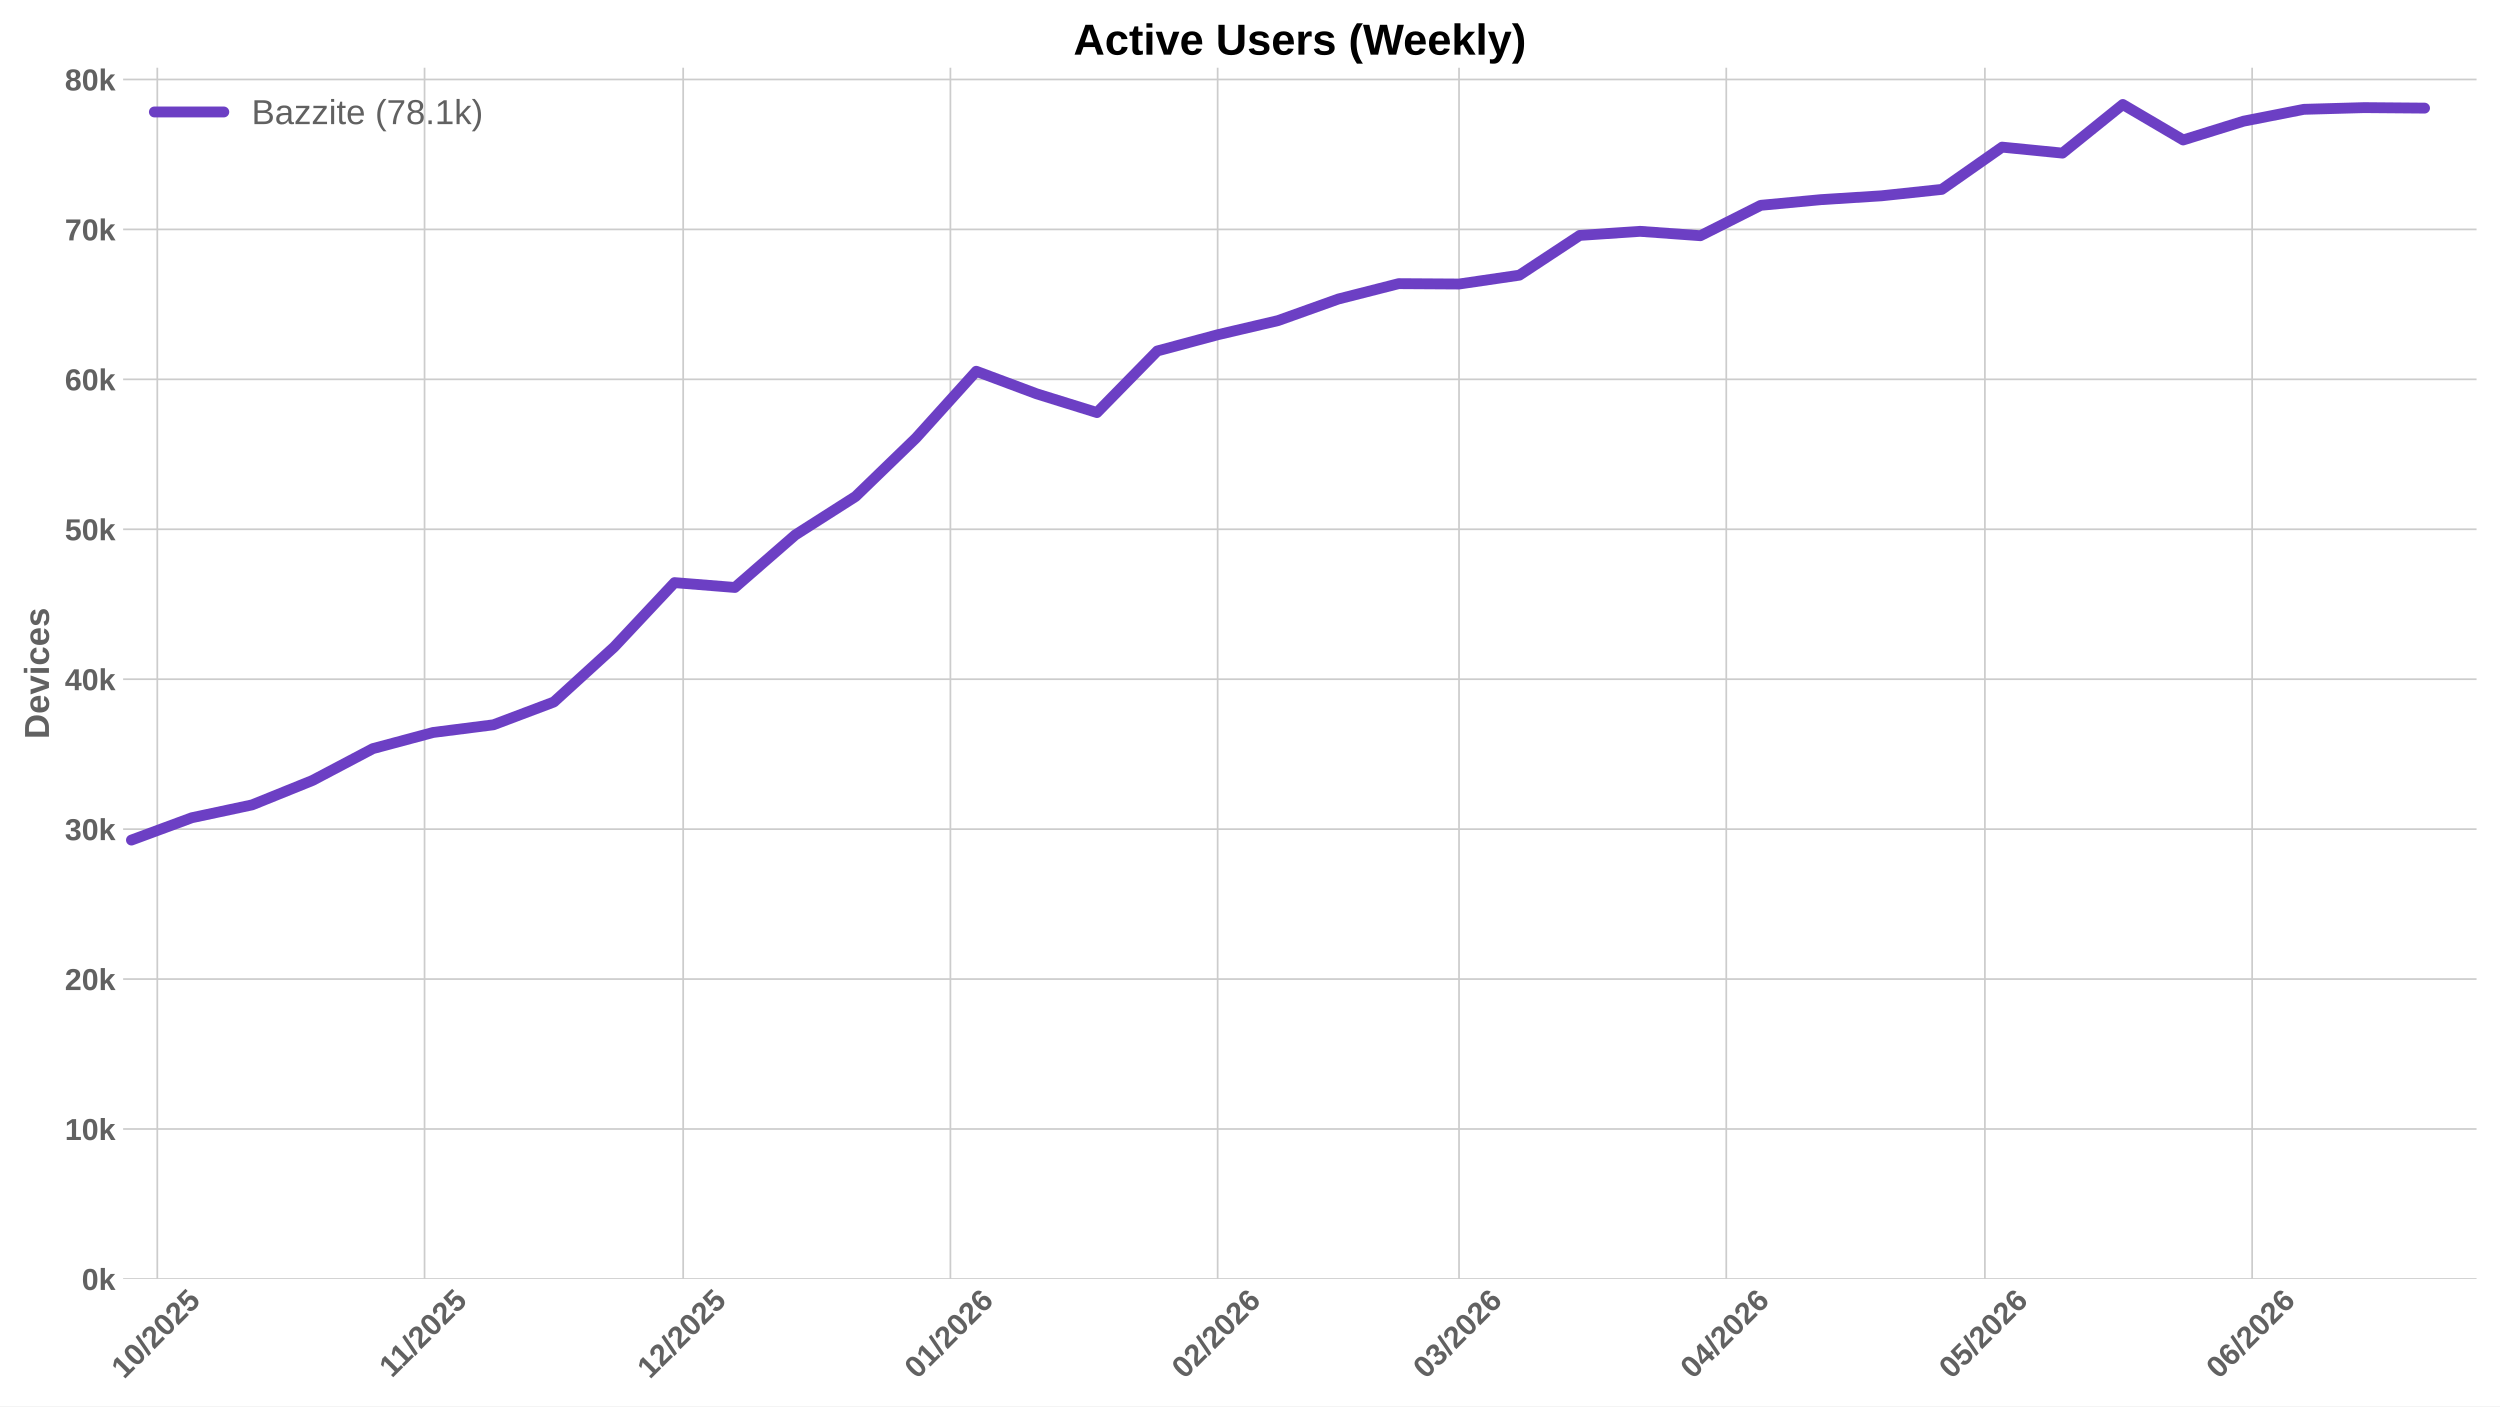
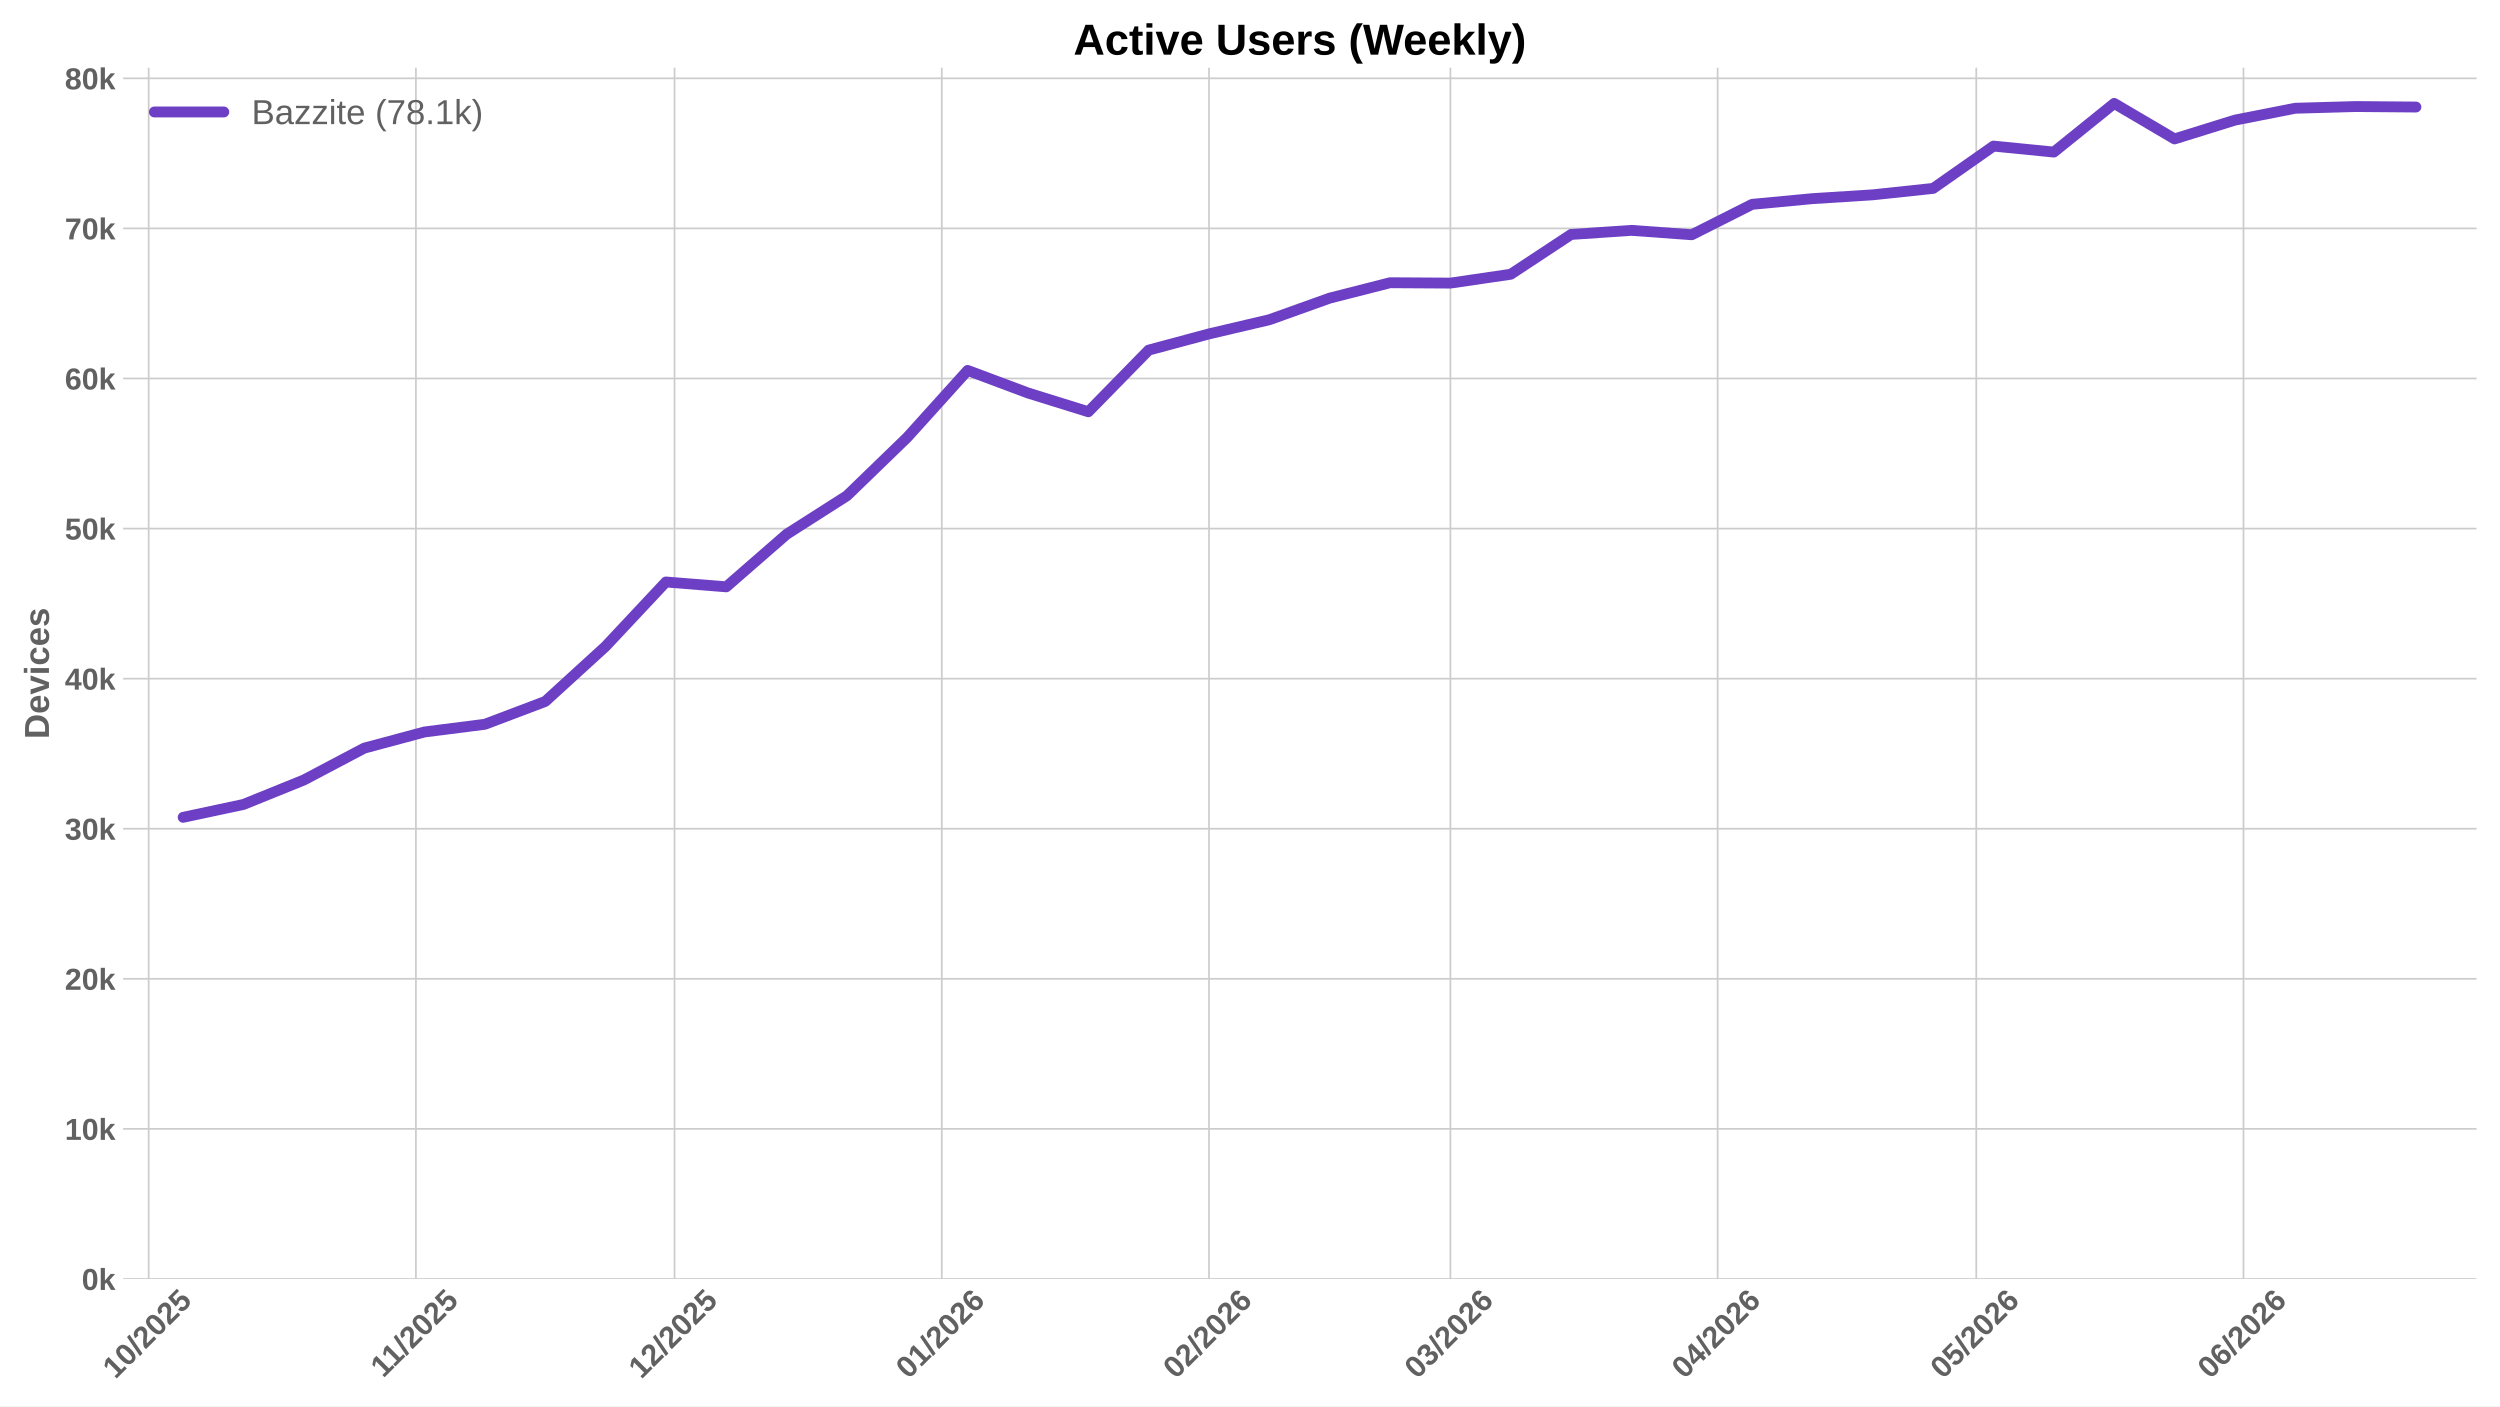
<svg xmlns="http://www.w3.org/2000/svg" xmlns:xlink="http://www.w3.org/1999/xlink" width="1152pt" height="648pt" viewBox="0 0 1152 648" version="1.1">
  <defs>
    <style type="text/css">*{stroke-linejoin: round; stroke-linecap: butt}</style>
  </defs>
  <g id="figure_1">
    <g id="patch_1">
      <path d="M 0 648  L 1152 648  L 1152 0  L 0 0  z " style="fill: #ffffff" />
    </g>
    <g id="axes_1">
      <g id="patch_2">
        <path d="M 56.73 589.343  L 1141.2 589.343  L 1141.2 31.2  L 56.73 31.2  z " style="fill: #ffffff" />
      </g>
      <g id="matplotlib.axis_1">
        <g id="xtick_1">
          <g id="line2d_1">
-             <path d="M 72.486 589.343  L 72.486 31.2  " clip-path="url(#pcf38008838)" style="fill: none; stroke: #cccccc; stroke-width: 0.8; stroke-linecap: round" />
+             <path d="M 68.508 589.343  L 68.508 31.2  " clip-path="url(#pca7e53cdc0)" style="fill: none; stroke: #cccccc; stroke-width: 0.8; stroke-linecap: round" />
          </g>
          <g id="line2d_2" />
          <g id="text_1">
-             <g style="fill: #616161" transform="translate(57.15566 635.7977) rotate(-45) scale(0.14 -0.14)">
+             <g style="fill: #616161" transform="translate(53.17819 635.7977) rotate(-45) scale(0.14 -0.14)">
              <defs>
                <path id="LiberationSans-Bold-31" d="M 403 0  L 403 653  L 1494 653  L 1494 3656  L 438 2997  L 438 3688  L 1541 4403  L 2372 4403  L 2372 653  L 3381 653  L 3381 0  L 403 0  z " transform="scale(0.015625)" />
                <path id="LiberationSans-Bold-30" d="M 3297 2203  Q 3297 1088 2914 512  Q 2531 -63 1766 -63  Q 253 -63 253 2203  Q 253 2994 418 3494  Q 584 3994 915 4231  Q 1247 4469 1791 4469  Q 2572 4469 2934 3903  Q 3297 3338 3297 2203  z M 2416 2203  Q 2416 2813 2356 3150  Q 2297 3488 2165 3634  Q 2034 3781 1784 3781  Q 1519 3781 1383 3632  Q 1247 3484 1189 3148  Q 1131 2813 1131 2203  Q 1131 1600 1192 1261  Q 1253 922 1386 775  Q 1519 628 1772 628  Q 2022 628 2158 783  Q 2294 938 2355 1278  Q 2416 1619 2416 2203  z " transform="scale(0.015625)" />
                <path id="LiberationSans-Bold-2f" d="M 63 -128  L 972 4638  L 1716 4638  L 822 -128  L 63 -128  z " transform="scale(0.015625)" />
                <path id="LiberationSans-Bold-32" d="M 222 0  L 222 609  Q 394 988 711 1347  Q 1028 1706 1509 2097  Q 1972 2472 2158 2715  Q 2344 2959 2344 3194  Q 2344 3769 1766 3769  Q 1484 3769 1336 3617  Q 1188 3466 1144 3163  L 259 3213  Q 334 3825 717 4147  Q 1100 4469 1759 4469  Q 2472 4469 2853 4144  Q 3234 3819 3234 3231  Q 3234 2922 3112 2672  Q 2991 2422 2800 2211  Q 2609 2000 2376 1815  Q 2144 1631 1925 1456  Q 1706 1281 1526 1103  Q 1347 925 1259 722  L 3303 722  L 3303 0  L 222 0  z " transform="scale(0.015625)" />
                <path id="LiberationSans-Bold-35" d="M 3381 1466  Q 3381 766 2945 351  Q 2509 -63 1750 -63  Q 1088 -63 689 235  Q 291 534 197 1100  L 1075 1172  Q 1144 891 1319 762  Q 1494 634 1759 634  Q 2088 634 2283 843  Q 2478 1053 2478 1447  Q 2478 1794 2293 2001  Q 2109 2209 1778 2209  Q 1413 2209 1181 1925  L 325 1925  L 478 4403  L 3125 4403  L 3125 3750  L 1275 3750  L 1203 2638  Q 1522 2919 2000 2919  Q 2628 2919 3004 2528  Q 3381 2138 3381 1466  z " transform="scale(0.015625)" />
              </defs>
              <use xlink:href="#LiberationSans-Bold-31" />
              <use xlink:href="#LiberationSans-Bold-30" transform="translate(55.61523 0)" />
              <use xlink:href="#LiberationSans-Bold-2f" transform="translate(111.2305 0)" />
              <use xlink:href="#LiberationSans-Bold-32" transform="translate(139.0137 0)" />
              <use xlink:href="#LiberationSans-Bold-30" transform="translate(194.6289 0)" />
              <use xlink:href="#LiberationSans-Bold-32" transform="translate(250.2441 0)" />
              <use xlink:href="#LiberationSans-Bold-35" transform="translate(305.8594 0)" />
            </g>
          </g>
        </g>
        <g id="xtick_2">
          <g id="line2d_3">
-             <path d="M 195.631 589.343  L 195.631 31.2  " clip-path="url(#pcf38008838)" style="fill: none; stroke: #cccccc; stroke-width: 0.8; stroke-linecap: round" />
+             <path d="M 191.653 589.343  L 191.653 31.2  " clip-path="url(#pca7e53cdc0)" style="fill: none; stroke: #cccccc; stroke-width: 0.8; stroke-linecap: round" />
          </g>
          <g id="line2d_4" />
          <g id="text_2">
-             <g style="fill: #616161" transform="translate(180.5728 635.2532) rotate(-45) scale(0.14 -0.14)">
+             <g style="fill: #616161" transform="translate(176.5954 635.2532) rotate(-45) scale(0.14 -0.14)">
              <use xlink:href="#LiberationSans-Bold-31" />
              <use xlink:href="#LiberationSans-Bold-31" transform="translate(50.11523 0)" />
              <use xlink:href="#LiberationSans-Bold-2f" transform="translate(105.7305 0)" />
              <use xlink:href="#LiberationSans-Bold-32" transform="translate(133.5137 0)" />
              <use xlink:href="#LiberationSans-Bold-30" transform="translate(189.1289 0)" />
              <use xlink:href="#LiberationSans-Bold-32" transform="translate(244.7441 0)" />
              <use xlink:href="#LiberationSans-Bold-35" transform="translate(300.3594 0)" />
            </g>
          </g>
        </g>
        <g id="xtick_3">
          <g id="line2d_5">
-             <path d="M 314.803 589.343  L 314.803 31.2  " clip-path="url(#pcf38008838)" style="fill: none; stroke: #cccccc; stroke-width: 0.8; stroke-linecap: round" />
+             <path d="M 310.826 589.343  L 310.826 31.2  " clip-path="url(#pca7e53cdc0)" style="fill: none; stroke: #cccccc; stroke-width: 0.8; stroke-linecap: round" />
          </g>
          <g id="line2d_6" />
          <g id="text_3">
-             <g style="fill: #616161" transform="translate(299.4731 635.7977) rotate(-45) scale(0.14 -0.14)">
+             <g style="fill: #616161" transform="translate(295.4957 635.7977) rotate(-45) scale(0.14 -0.14)">
              <use xlink:href="#LiberationSans-Bold-31" />
              <use xlink:href="#LiberationSans-Bold-32" transform="translate(55.61523 0)" />
              <use xlink:href="#LiberationSans-Bold-2f" transform="translate(111.2305 0)" />
              <use xlink:href="#LiberationSans-Bold-32" transform="translate(139.0137 0)" />
              <use xlink:href="#LiberationSans-Bold-30" transform="translate(194.6289 0)" />
              <use xlink:href="#LiberationSans-Bold-32" transform="translate(250.2441 0)" />
              <use xlink:href="#LiberationSans-Bold-35" transform="translate(305.8594 0)" />
            </g>
          </g>
        </g>
        <g id="xtick_4">
          <g id="line2d_7">
-             <path d="M 437.948 589.343  L 437.948 31.2  " clip-path="url(#pcf38008838)" style="fill: none; stroke: #cccccc; stroke-width: 0.8; stroke-linecap: round" />
+             <path d="M 433.971 589.343  L 433.971 31.2  " clip-path="url(#pca7e53cdc0)" style="fill: none; stroke: #cccccc; stroke-width: 0.8; stroke-linecap: round" />
          </g>
          <g id="line2d_8" />
          <g id="text_4">
-             <g style="fill: #616161" transform="translate(422.6181 635.7977) rotate(-45) scale(0.14 -0.14)">
+             <g style="fill: #616161" transform="translate(418.6406 635.7977) rotate(-45) scale(0.14 -0.14)">
              <defs>
                <path id="LiberationSans-Bold-36" d="M 3328 1441  Q 3328 738 2934 337  Q 2541 -63 1847 -63  Q 1069 -63 651 482  Q 234 1028 234 2100  Q 234 3278 657 3873  Q 1081 4469 1869 4469  Q 2428 4469 2751 4222  Q 3075 3975 3209 3456  L 2381 3341  Q 2263 3775 1850 3775  Q 1497 3775 1295 3422  Q 1094 3069 1094 2350  Q 1234 2584 1484 2709  Q 1734 2834 2050 2834  Q 2641 2834 2984 2459  Q 3328 2084 3328 1441  z M 2447 1416  Q 2447 1791 2273 1989  Q 2100 2188 1797 2188  Q 1506 2188 1331 2002  Q 1156 1816 1156 1509  Q 1156 1125 1339 873  Q 1522 622 1819 622  Q 2116 622 2281 833  Q 2447 1044 2447 1416  z " transform="scale(0.015625)" />
              </defs>
              <use xlink:href="#LiberationSans-Bold-30" />
              <use xlink:href="#LiberationSans-Bold-31" transform="translate(55.61523 0)" />
              <use xlink:href="#LiberationSans-Bold-2f" transform="translate(111.2305 0)" />
              <use xlink:href="#LiberationSans-Bold-32" transform="translate(139.0137 0)" />
              <use xlink:href="#LiberationSans-Bold-30" transform="translate(194.6289 0)" />
              <use xlink:href="#LiberationSans-Bold-32" transform="translate(250.2441 0)" />
              <use xlink:href="#LiberationSans-Bold-36" transform="translate(305.8594 0)" />
            </g>
          </g>
        </g>
        <g id="xtick_5">
          <g id="line2d_9">
-             <path d="M 561.093 589.343  L 561.093 31.2  " clip-path="url(#pcf38008838)" style="fill: none; stroke: #cccccc; stroke-width: 0.8; stroke-linecap: round" />
+             <path d="M 557.116 589.343  L 557.116 31.2  " clip-path="url(#pca7e53cdc0)" style="fill: none; stroke: #cccccc; stroke-width: 0.8; stroke-linecap: round" />
          </g>
          <g id="line2d_10" />
          <g id="text_5">
-             <g style="fill: #616161" transform="translate(545.763 635.7977) rotate(-45) scale(0.14 -0.14)">
+             <g style="fill: #616161" transform="translate(541.7856 635.7977) rotate(-45) scale(0.14 -0.14)">
              <use xlink:href="#LiberationSans-Bold-30" />
              <use xlink:href="#LiberationSans-Bold-32" transform="translate(55.61523 0)" />
              <use xlink:href="#LiberationSans-Bold-2f" transform="translate(111.2305 0)" />
              <use xlink:href="#LiberationSans-Bold-32" transform="translate(139.0137 0)" />
              <use xlink:href="#LiberationSans-Bold-30" transform="translate(194.6289 0)" />
              <use xlink:href="#LiberationSans-Bold-32" transform="translate(250.2441 0)" />
              <use xlink:href="#LiberationSans-Bold-36" transform="translate(305.8594 0)" />
            </g>
          </g>
        </g>
        <g id="xtick_6">
          <g id="line2d_11">
-             <path d="M 672.321 589.343  L 672.321 31.2  " clip-path="url(#pcf38008838)" style="fill: none; stroke: #cccccc; stroke-width: 0.8; stroke-linecap: round" />
+             <path d="M 668.344 589.343  L 668.344 31.2  " clip-path="url(#pca7e53cdc0)" style="fill: none; stroke: #cccccc; stroke-width: 0.8; stroke-linecap: round" />
          </g>
          <g id="line2d_12" />
          <g id="text_6">
-             <g style="fill: #616161" transform="translate(656.9907 635.7977) rotate(-45) scale(0.14 -0.14)">
+             <g style="fill: #616161" transform="translate(653.0132 635.7977) rotate(-45) scale(0.14 -0.14)">
              <defs>
                <path id="LiberationSans-Bold-33" d="M 3328 1222  Q 3328 603 2922 265  Q 2516 -72 1766 -72  Q 1056 -72 637 254  Q 219 581 147 1197  L 1041 1275  Q 1125 641 1763 641  Q 2078 641 2253 797  Q 2428 953 2428 1275  Q 2428 1569 2215 1725  Q 2003 1881 1584 1881  L 1278 1881  L 1278 2591  L 1566 2591  Q 1944 2591 2134 2745  Q 2325 2900 2325 3188  Q 2325 3459 2173 3614  Q 2022 3769 1731 3769  Q 1459 3769 1292 3619  Q 1125 3469 1100 3194  L 222 3256  Q 291 3825 694 4147  Q 1097 4469 1747 4469  Q 2438 4469 2827 4158  Q 3216 3847 3216 3297  Q 3216 2884 2973 2618  Q 2731 2353 2275 2266  L 2275 2253  Q 2781 2194 3054 1920  Q 3328 1647 3328 1222  z " transform="scale(0.015625)" />
              </defs>
              <use xlink:href="#LiberationSans-Bold-30" />
              <use xlink:href="#LiberationSans-Bold-33" transform="translate(55.61523 0)" />
              <use xlink:href="#LiberationSans-Bold-2f" transform="translate(111.2305 0)" />
              <use xlink:href="#LiberationSans-Bold-32" transform="translate(139.0137 0)" />
              <use xlink:href="#LiberationSans-Bold-30" transform="translate(194.6289 0)" />
              <use xlink:href="#LiberationSans-Bold-32" transform="translate(250.2441 0)" />
              <use xlink:href="#LiberationSans-Bold-36" transform="translate(305.8594 0)" />
            </g>
          </g>
        </g>
        <g id="xtick_7">
          <g id="line2d_13">
-             <path d="M 795.466 589.343  L 795.466 31.2  " clip-path="url(#pcf38008838)" style="fill: none; stroke: #cccccc; stroke-width: 0.8; stroke-linecap: round" />
+             <path d="M 791.488 589.343  L 791.488 31.2  " clip-path="url(#pca7e53cdc0)" style="fill: none; stroke: #cccccc; stroke-width: 0.8; stroke-linecap: round" />
          </g>
          <g id="line2d_14" />
          <g id="text_7">
-             <g style="fill: #616161" transform="translate(780.1357 635.7977) rotate(-45) scale(0.14 -0.14)">
+             <g style="fill: #616161" transform="translate(776.1582 635.7977) rotate(-45) scale(0.14 -0.14)">
              <defs>
                <path id="LiberationSans-Bold-34" d="M 2938 897  L 2938 0  L 2100 0  L 2100 897  L 97 897  L 97 1556  L 1956 4403  L 2938 4403  L 2938 1550  L 3525 1550  L 3525 897  L 2938 897  z M 2100 2991  Q 2100 3159 2111 3356  Q 2122 3553 2128 3609  Q 2047 3434 1834 3103  L 813 1550  L 2100 1550  L 2100 2991  z " transform="scale(0.015625)" />
              </defs>
              <use xlink:href="#LiberationSans-Bold-30" />
              <use xlink:href="#LiberationSans-Bold-34" transform="translate(55.61523 0)" />
              <use xlink:href="#LiberationSans-Bold-2f" transform="translate(111.2305 0)" />
              <use xlink:href="#LiberationSans-Bold-32" transform="translate(139.0137 0)" />
              <use xlink:href="#LiberationSans-Bold-30" transform="translate(194.6289 0)" />
              <use xlink:href="#LiberationSans-Bold-32" transform="translate(250.2441 0)" />
              <use xlink:href="#LiberationSans-Bold-36" transform="translate(305.8594 0)" />
            </g>
          </g>
        </g>
        <g id="xtick_8">
          <g id="line2d_15">
-             <path d="M 914.638 589.343  L 914.638 31.2  " clip-path="url(#pcf38008838)" style="fill: none; stroke: #cccccc; stroke-width: 0.8; stroke-linecap: round" />
+             <path d="M 910.661 589.343  L 910.661 31.2  " clip-path="url(#pca7e53cdc0)" style="fill: none; stroke: #cccccc; stroke-width: 0.8; stroke-linecap: round" />
          </g>
          <g id="line2d_16" />
          <g id="text_8">
-             <g style="fill: #616161" transform="translate(899.3082 635.7977) rotate(-45) scale(0.14 -0.14)">
+             <g style="fill: #616161" transform="translate(895.3307 635.7977) rotate(-45) scale(0.14 -0.14)">
              <use xlink:href="#LiberationSans-Bold-30" />
              <use xlink:href="#LiberationSans-Bold-35" transform="translate(55.61523 0)" />
              <use xlink:href="#LiberationSans-Bold-2f" transform="translate(111.2305 0)" />
              <use xlink:href="#LiberationSans-Bold-32" transform="translate(139.0137 0)" />
              <use xlink:href="#LiberationSans-Bold-30" transform="translate(194.6289 0)" />
              <use xlink:href="#LiberationSans-Bold-32" transform="translate(250.2441 0)" />
              <use xlink:href="#LiberationSans-Bold-36" transform="translate(305.8594 0)" />
            </g>
          </g>
        </g>
        <g id="xtick_9">
          <g id="line2d_17">
-             <path d="M 1037.783 589.343  L 1037.783 31.2  " clip-path="url(#pcf38008838)" style="fill: none; stroke: #cccccc; stroke-width: 0.8; stroke-linecap: round" />
+             <path d="M 1033.806 589.343  L 1033.806 31.2  " clip-path="url(#pca7e53cdc0)" style="fill: none; stroke: #cccccc; stroke-width: 0.8; stroke-linecap: round" />
          </g>
          <g id="line2d_18" />
          <g id="text_9">
-             <g style="fill: #616161" transform="translate(1022.453 635.7977) rotate(-45) scale(0.14 -0.14)">
+             <g style="fill: #616161" transform="translate(1018.476 635.7977) rotate(-45) scale(0.14 -0.14)">
              <use xlink:href="#LiberationSans-Bold-30" />
              <use xlink:href="#LiberationSans-Bold-36" transform="translate(55.61523 0)" />
              <use xlink:href="#LiberationSans-Bold-2f" transform="translate(111.2305 0)" />
              <use xlink:href="#LiberationSans-Bold-32" transform="translate(139.0137 0)" />
              <use xlink:href="#LiberationSans-Bold-30" transform="translate(194.6289 0)" />
              <use xlink:href="#LiberationSans-Bold-32" transform="translate(250.2441 0)" />
              <use xlink:href="#LiberationSans-Bold-36" transform="translate(305.8594 0)" />
            </g>
          </g>
        </g>
      </g>
      <g id="matplotlib.axis_2">
        <g id="ytick_1">
          <g id="line2d_19">
-             <path d="M 56.73 589.343  L 1141.2 589.343  " clip-path="url(#pcf38008838)" style="fill: none; stroke: #cccccc; stroke-width: 0.8; stroke-linecap: round" />
+             <path d="M 56.73 589.343  L 1141.2 589.343  " clip-path="url(#pca7e53cdc0)" style="fill: none; stroke: #cccccc; stroke-width: 0.8; stroke-linecap: round" />
          </g>
          <g id="line2d_20" />
          <g id="text_10">
            <g style="fill: #616161" transform="translate(37.65937 594.416) scale(0.14 -0.14)">
              <defs>
                <path id="LiberationSans-Bold-6b" d="M 2606 0  L 1703 1531  L 1325 1269  L 1325 0  L 447 0  L 447 4638  L 1325 4638  L 1325 1981  L 2531 3381  L 3475 3381  L 2288 2063  L 3566 0  L 2606 0  z " transform="scale(0.015625)" />
              </defs>
              <use xlink:href="#LiberationSans-Bold-30" />
              <use xlink:href="#LiberationSans-Bold-6b" transform="translate(55.61523 0)" />
            </g>
          </g>
        </g>
        <g id="ytick_2">
          <g id="line2d_21">
-             <path d="M 56.73 520.251  L 1141.2 520.251  " clip-path="url(#pcf38008838)" style="fill: none; stroke: #cccccc; stroke-width: 0.8; stroke-linecap: round" />
+             <path d="M 56.73 520.188  L 1141.2 520.188  " clip-path="url(#pca7e53cdc0)" style="fill: none; stroke: #cccccc; stroke-width: 0.8; stroke-linecap: round" />
          </g>
          <g id="line2d_22" />
          <g id="text_11">
-             <g style="fill: #616161" transform="translate(29.87406 525.3243) scale(0.14 -0.14)">
+             <g style="fill: #616161" transform="translate(29.87406 525.2606) scale(0.14 -0.14)">
              <use xlink:href="#LiberationSans-Bold-31" />
              <use xlink:href="#LiberationSans-Bold-30" transform="translate(55.61523 0)" />
              <use xlink:href="#LiberationSans-Bold-6b" transform="translate(111.2305 0)" />
            </g>
          </g>
        </g>
        <g id="ytick_3">
          <g id="line2d_23">
-             <path d="M 56.73 451.16  L 1141.2 451.16  " clip-path="url(#pcf38008838)" style="fill: none; stroke: #cccccc; stroke-width: 0.8; stroke-linecap: round" />
+             <path d="M 56.73 451.032  L 1141.2 451.032  " clip-path="url(#pca7e53cdc0)" style="fill: none; stroke: #cccccc; stroke-width: 0.8; stroke-linecap: round" />
          </g>
          <g id="line2d_24" />
          <g id="text_12">
-             <g style="fill: #616161" transform="translate(29.87406 456.2326) scale(0.14 -0.14)">
+             <g style="fill: #616161" transform="translate(29.87406 456.1051) scale(0.14 -0.14)">
              <use xlink:href="#LiberationSans-Bold-32" />
              <use xlink:href="#LiberationSans-Bold-30" transform="translate(55.61523 0)" />
              <use xlink:href="#LiberationSans-Bold-6b" transform="translate(111.2305 0)" />
            </g>
          </g>
        </g>
        <g id="ytick_4">
          <g id="line2d_25">
-             <path d="M 56.73 382.068  L 1141.2 382.068  " clip-path="url(#pcf38008838)" style="fill: none; stroke: #cccccc; stroke-width: 0.8; stroke-linecap: round" />
+             <path d="M 56.73 381.877  L 1141.2 381.877  " clip-path="url(#pca7e53cdc0)" style="fill: none; stroke: #cccccc; stroke-width: 0.8; stroke-linecap: round" />
          </g>
          <g id="line2d_26" />
          <g id="text_13">
-             <g style="fill: #616161" transform="translate(29.87406 387.1409) scale(0.14 -0.14)">
+             <g style="fill: #616161" transform="translate(29.87406 386.9497) scale(0.14 -0.14)">
              <use xlink:href="#LiberationSans-Bold-33" />
              <use xlink:href="#LiberationSans-Bold-30" transform="translate(55.61523 0)" />
              <use xlink:href="#LiberationSans-Bold-6b" transform="translate(111.2305 0)" />
            </g>
          </g>
        </g>
        <g id="ytick_5">
          <g id="line2d_27">
-             <path d="M 56.73 312.976  L 1141.2 312.976  " clip-path="url(#pcf38008838)" style="fill: none; stroke: #cccccc; stroke-width: 0.8; stroke-linecap: round" />
+             <path d="M 56.73 312.721  L 1141.2 312.721  " clip-path="url(#pca7e53cdc0)" style="fill: none; stroke: #cccccc; stroke-width: 0.8; stroke-linecap: round" />
          </g>
          <g id="line2d_28" />
          <g id="text_14">
-             <g style="fill: #616161" transform="translate(29.87406 318.0492) scale(0.14 -0.14)">
+             <g style="fill: #616161" transform="translate(29.87406 317.7942) scale(0.14 -0.14)">
              <use xlink:href="#LiberationSans-Bold-34" />
              <use xlink:href="#LiberationSans-Bold-30" transform="translate(55.61523 0)" />
              <use xlink:href="#LiberationSans-Bold-6b" transform="translate(111.2305 0)" />
            </g>
          </g>
        </g>
        <g id="ytick_6">
          <g id="line2d_29">
-             <path d="M 56.73 243.885  L 1141.2 243.885  " clip-path="url(#pcf38008838)" style="fill: none; stroke: #cccccc; stroke-width: 0.8; stroke-linecap: round" />
+             <path d="M 56.73 243.566  L 1141.2 243.566  " clip-path="url(#pca7e53cdc0)" style="fill: none; stroke: #cccccc; stroke-width: 0.8; stroke-linecap: round" />
          </g>
          <g id="line2d_30" />
          <g id="text_15">
-             <g style="fill: #616161" transform="translate(29.87406 248.9575) scale(0.14 -0.14)">
+             <g style="fill: #616161" transform="translate(29.87406 248.6388) scale(0.14 -0.14)">
              <use xlink:href="#LiberationSans-Bold-35" />
              <use xlink:href="#LiberationSans-Bold-30" transform="translate(55.61523 0)" />
              <use xlink:href="#LiberationSans-Bold-6b" transform="translate(111.2305 0)" />
            </g>
          </g>
        </g>
        <g id="ytick_7">
          <g id="line2d_31">
-             <path d="M 56.73 174.793  L 1141.2 174.793  " clip-path="url(#pcf38008838)" style="fill: none; stroke: #cccccc; stroke-width: 0.8; stroke-linecap: round" />
+             <path d="M 56.73 174.411  L 1141.2 174.411  " clip-path="url(#pca7e53cdc0)" style="fill: none; stroke: #cccccc; stroke-width: 0.8; stroke-linecap: round" />
          </g>
          <g id="line2d_32" />
          <g id="text_16">
-             <g style="fill: #616161" transform="translate(29.87406 179.8658) scale(0.14 -0.14)">
+             <g style="fill: #616161" transform="translate(29.87406 179.4834) scale(0.14 -0.14)">
              <use xlink:href="#LiberationSans-Bold-36" />
              <use xlink:href="#LiberationSans-Bold-30" transform="translate(55.61523 0)" />
              <use xlink:href="#LiberationSans-Bold-6b" transform="translate(111.2305 0)" />
            </g>
          </g>
        </g>
        <g id="ytick_8">
          <g id="line2d_33">
-             <path d="M 56.73 105.701  L 1141.2 105.701  " clip-path="url(#pcf38008838)" style="fill: none; stroke: #cccccc; stroke-width: 0.8; stroke-linecap: round" />
+             <path d="M 56.73 105.255  L 1141.2 105.255  " clip-path="url(#pca7e53cdc0)" style="fill: none; stroke: #cccccc; stroke-width: 0.8; stroke-linecap: round" />
          </g>
          <g id="line2d_34" />
          <g id="text_17">
-             <g style="fill: #616161" transform="translate(29.87406 110.7741) scale(0.14 -0.14)">
+             <g style="fill: #616161" transform="translate(29.87406 110.3279) scale(0.14 -0.14)">
              <defs>
                <path id="LiberationSans-Bold-37" d="M 3278 3706  Q 2981 3238 2717 2797  Q 2453 2356 2256 1911  Q 2059 1466 1945 995  Q 1831 525 1831 0  L 916 0  Q 916 550 1059 1064  Q 1203 1578 1475 2111  Q 1747 2644 2463 3681  L 275 3681  L 275 4403  L 3278 4403  L 3278 3706  z " transform="scale(0.015625)" />
              </defs>
              <use xlink:href="#LiberationSans-Bold-37" />
              <use xlink:href="#LiberationSans-Bold-30" transform="translate(55.61523 0)" />
              <use xlink:href="#LiberationSans-Bold-6b" transform="translate(111.2305 0)" />
            </g>
          </g>
        </g>
        <g id="ytick_9">
          <g id="line2d_35">
-             <path d="M 56.73 36.61  L 1141.2 36.61  " clip-path="url(#pcf38008838)" style="fill: none; stroke: #cccccc; stroke-width: 0.8; stroke-linecap: round" />
+             <path d="M 56.73 36.1  L 1141.2 36.1  " clip-path="url(#pca7e53cdc0)" style="fill: none; stroke: #cccccc; stroke-width: 0.8; stroke-linecap: round" />
          </g>
          <g id="line2d_36" />
          <g id="text_18">
-             <g style="fill: #616161" transform="translate(29.87406 41.68235) scale(0.14 -0.14)">
+             <g style="fill: #616161" transform="translate(29.87406 41.17248) scale(0.14 -0.14)">
              <defs>
                <path id="LiberationSans-Bold-38" d="M 3363 1241  Q 3363 622 2953 279  Q 2544 -63 1784 -63  Q 1031 -63 617 278  Q 203 619 203 1234  Q 203 1656 447 1945  Q 691 2234 1100 2303  L 1100 2316  Q 744 2394 525 2669  Q 306 2944 306 3303  Q 306 3844 689 4156  Q 1072 4469 1772 4469  Q 2488 4469 2870 4164  Q 3253 3859 3253 3297  Q 3253 2938 3036 2666  Q 2819 2394 2453 2322  L 2453 2309  Q 2878 2241 3120 1961  Q 3363 1681 3363 1241  z M 2350 3250  Q 2350 3563 2206 3708  Q 2063 3853 1772 3853  Q 1203 3853 1203 3250  Q 1203 2619 1778 2619  Q 2066 2619 2208 2766  Q 2350 2913 2350 3250  z M 2453 1313  Q 2453 2003 1766 2003  Q 1447 2003 1276 1822  Q 1106 1641 1106 1300  Q 1106 913 1275 734  Q 1444 556 1791 556  Q 2131 556 2292 734  Q 2453 913 2453 1313  z " transform="scale(0.015625)" />
              </defs>
              <use xlink:href="#LiberationSans-Bold-38" />
              <use xlink:href="#LiberationSans-Bold-30" transform="translate(55.61523 0)" />
              <use xlink:href="#LiberationSans-Bold-6b" transform="translate(111.2305 0)" />
            </g>
          </g>
        </g>
        <g id="text_19">
          <g style="fill: #616161" transform="translate(22.55406 340.5153) rotate(-90) scale(0.16 -0.16)">
            <defs>
              <path id="LiberationSans-Bold-44" d="M 4353 2234  Q 4353 1553 4086 1045  Q 3819 538 3330 269  Q 2841 0 2209 0  L 428 0  L 428 4403  L 2022 4403  Q 3134 4403 3743 3842  Q 4353 3281 4353 2234  z M 3425 2234  Q 3425 2944 3056 3317  Q 2688 3691 2003 3691  L 1350 3691  L 1350 713  L 2131 713  Q 2725 713 3075 1122  Q 3425 1531 3425 2234  z " transform="scale(0.015625)" />
              <path id="LiberationSans-Bold-65" d="M 1831 -63  Q 1069 -63 659 389  Q 250 841 250 1706  Q 250 2544 665 2994  Q 1081 3444 1844 3444  Q 2572 3444 2956 2961  Q 3341 2478 3341 1547  L 3341 1522  L 1172 1522  Q 1172 1028 1355 776  Q 1538 525 1875 525  Q 2341 525 2463 928  L 3291 856  Q 2931 -63 1831 -63  z M 1831 2891  Q 1522 2891 1355 2675  Q 1188 2459 1178 2072  L 2491 2072  Q 2466 2481 2294 2686  Q 2122 2891 1831 2891  z " transform="scale(0.015625)" />
              <path id="LiberationSans-Bold-76" d="M 2284 0  L 1234 0  L 25 3381  L 953 3381  L 1544 1491  Q 1591 1334 1766 709  Q 1797 838 1894 1159  Q 1991 1481 2613 3381  L 3531 3381  L 2284 0  z " transform="scale(0.015625)" />
              <path id="LiberationSans-Bold-69" d="M 447 3991  L 447 4638  L 1325 4638  L 1325 3991  L 447 3991  z M 447 0  L 447 3381  L 1325 3381  L 1325 0  L 447 0  z " transform="scale(0.015625)" />
              <path id="LiberationSans-Bold-63" d="M 1856 -63  Q 1088 -63 669 395  Q 250 853 250 1672  Q 250 2509 672 2976  Q 1094 3444 1869 3444  Q 2466 3444 2856 3144  Q 3247 2844 3347 2316  L 2463 2272  Q 2425 2531 2275 2686  Q 2125 2841 1850 2841  Q 1172 2841 1172 1706  Q 1172 538 1863 538  Q 2113 538 2281 695  Q 2450 853 2491 1166  L 3372 1125  Q 3325 778 3123 506  Q 2922 234 2594 85  Q 2266 -63 1856 -63  z " transform="scale(0.015625)" />
              <path id="LiberationSans-Bold-73" d="M 3297 988  Q 3297 497 2895 217  Q 2494 -63 1784 -63  Q 1088 -63 717 157  Q 347 378 225 844  L 997 959  Q 1063 719 1223 619  Q 1384 519 1784 519  Q 2153 519 2322 612  Q 2491 706 2491 906  Q 2491 1069 2355 1164  Q 2219 1259 1894 1325  Q 1150 1472 890 1598  Q 631 1725 495 1926  Q 359 2128 359 2422  Q 359 2906 732 3176  Q 1106 3447 1791 3447  Q 2394 3447 2761 3212  Q 3128 2978 3219 2534  L 2441 2453  Q 2403 2659 2256 2761  Q 2109 2863 1791 2863  Q 1478 2863 1322 2783  Q 1166 2703 1166 2516  Q 1166 2369 1286 2283  Q 1406 2197 1691 2141  Q 2088 2059 2395 1973  Q 2703 1888 2889 1769  Q 3075 1650 3186 1464  Q 3297 1278 3297 988  z " transform="scale(0.015625)" />
            </defs>
            <use xlink:href="#LiberationSans-Bold-44" />
            <use xlink:href="#LiberationSans-Bold-65" transform="translate(72.2168 0)" />
            <use xlink:href="#LiberationSans-Bold-76" transform="translate(127.832 0)" />
            <use xlink:href="#LiberationSans-Bold-69" transform="translate(183.4473 0)" />
            <use xlink:href="#LiberationSans-Bold-63" transform="translate(211.2305 0)" />
            <use xlink:href="#LiberationSans-Bold-65" transform="translate(266.8457 0)" />
            <use xlink:href="#LiberationSans-Bold-73" transform="translate(322.4609 0)" />
          </g>
        </g>
      </g>
      <g id="line2d_37">
-         <path d="M 60.569 387.105  L 88.376 376.817  L 116.183 370.882  L 143.989 359.634  L 171.796 344.973  L 199.603 337.518  L 227.41 333.98  L 255.217 323.478  L 283.024 298.122  L 310.831 268.474  L 338.638 270.706  L 366.445 246.51  L 394.252 228.774  L 422.059 201.87  L 449.866 171.076  L 477.673 181.467  L 505.479 190.111  L 533.286 161.728  L 561.093 154.259  L 588.9 147.737  L 616.707 137.787  L 644.514 130.706  L 672.321 130.878  L 700.128 126.802  L 727.935 108.479  L 755.742 106.599  L 783.549 108.617  L 811.356 94.612  L 839.163 91.993  L 866.969 90.232  L 894.776 87.274  L 922.583 67.798  L 950.39 70.554  L 978.197 48.148  L 1006.004 64.495  L 1033.811 55.845  L 1061.618 50.38  L 1089.425 49.592  L 1117.232 49.82  " clip-path="url(#pcf38008838)" style="fill: none; stroke: #6c3fc4; stroke-width: 5; stroke-linecap: round" />
+         <path d="M 84.398 376.621  L 112.205 370.681  L 140.012 359.422  L 167.819 344.747  L 195.626 337.285  L 223.433 333.745  L 251.24 323.233  L 279.047 297.853  L 306.854 268.178  L 334.66 270.412  L 362.467 246.194  L 390.274 228.442  L 418.081 201.513  L 445.888 170.69  L 473.695 181.091  L 501.502 189.742  L 529.309 161.333  L 557.116 153.858  L 584.923 147.329  L 612.73 137.371  L 640.537 130.282  L 668.344 130.455  L 696.15 126.375  L 723.957 108.035  L 751.764 106.154  L 779.571 108.173  L 807.378 94.156  L 835.185 91.535  L 862.992 89.771  L 890.799 86.811  L 918.606 67.316  L 946.413 70.076  L 974.22 47.649  L 1002.027 64.011  L 1029.834 55.353  L 1057.64 49.882  L 1085.447 49.094  L 1113.254 49.322  " clip-path="url(#pca7e53cdc0)" style="fill: none; stroke: #6c3fc4; stroke-width: 5; stroke-linecap: round" />
      </g>
      <g id="patch_3">
        <path d="M 56.73 589.343  L 56.73 31.2  " style="fill: none" />
      </g>
      <g id="patch_4">
        <path d="M 1141.2 589.343  L 1141.2 31.2  " style="fill: none" />
      </g>
      <g id="patch_5">
        <path d="M 56.73 589.343  L 1141.2 589.343  " style="fill: none" />
      </g>
      <g id="patch_6">
        <path d="M 56.73 31.2  L 1141.2 31.2  " style="fill: none" />
      </g>
      <g id="text_20">
        <g transform="translate(494.6541 25.2) scale(0.2 -0.2)">
          <defs>
            <path id="LiberationSans-Bold-41" d="M 3541 0  L 3150 1125  L 1472 1125  L 1081 0  L 159 0  L 1766 4403  L 2853 4403  L 4453 0  L 3541 0  z M 2309 3725  L 2291 3656  Q 2259 3544 2215 3400  Q 2172 3256 1678 1819  L 2944 1819  L 2509 3084  L 2375 3509  L 2309 3725  z " transform="scale(0.015625)" />
            <path id="LiberationSans-Bold-74" d="M 1313 -56  Q 925 -56 715 155  Q 506 366 506 794  L 506 2788  L 78 2788  L 78 3381  L 550 3381  L 825 4175  L 1375 4175  L 1375 3381  L 2016 3381  L 2016 2788  L 1375 2788  L 1375 1031  Q 1375 784 1469 667  Q 1563 550 1759 550  Q 1863 550 2053 594  L 2053 50  Q 1728 -56 1313 -56  z " transform="scale(0.015625)" />
            <path id="LiberationSans-Bold-20" transform="scale(0.015625)" />
            <path id="LiberationSans-Bold-55" d="M 2259 -63  Q 1350 -63 867 381  Q 384 825 384 1650  L 384 4403  L 1306 4403  L 1306 1722  Q 1306 1200 1554 929  Q 1803 659 2284 659  Q 2778 659 3043 942  Q 3309 1225 3309 1753  L 3309 4403  L 4231 4403  L 4231 1697  Q 4231 859 3714 398  Q 3197 -63 2259 -63  z " transform="scale(0.015625)" />
            <path id="LiberationSans-Bold-72" d="M 447 0  L 447 2588  Q 447 2866 439 3052  Q 431 3238 422 3381  L 1259 3381  Q 1269 3325 1284 3039  Q 1300 2753 1300 2659  L 1313 2659  Q 1441 3016 1541 3161  Q 1641 3306 1778 3376  Q 1916 3447 2122 3447  Q 2291 3447 2394 3400  L 2394 2666  Q 2181 2713 2019 2713  Q 1691 2713 1508 2447  Q 1325 2181 1325 1659  L 1325 0  L 447 0  z " transform="scale(0.015625)" />
            <path id="LiberationSans-Bold-28" d="M 1247 -1328  Q 756 -622 537 81  Q 319 784 319 1659  Q 319 2531 537 3232  Q 756 3934 1247 4638  L 2125 4638  Q 1631 3925 1407 3219  Q 1184 2513 1184 1656  Q 1184 803 1406 101  Q 1628 -600 2125 -1328  L 1247 -1328  z " transform="scale(0.015625)" />
            <path id="LiberationSans-Bold-57" d="M 4897 0  L 3803 0  L 3206 2547  Q 3097 2997 3022 3488  Q 2947 3078 2900 2864  Q 2853 2650 2234 0  L 1141 0  L 6 4403  L 941 4403  L 1578 1559  L 1722 872  Q 1809 1306 1892 1701  Q 1975 2097 2516 4403  L 3547 4403  L 4103 2059  Q 4169 1797 4325 872  L 4403 1234  L 4569 1953  L 5100 4403  L 6034 4403  L 4897 0  z " transform="scale(0.015625)" />
            <path id="LiberationSans-Bold-6c" d="M 447 0  L 447 4638  L 1325 4638  L 1325 0  L 447 0  z " transform="scale(0.015625)" />
            <path id="LiberationSans-Bold-79" d="M 884 -1328  Q 569 -1328 331 -1288  L 331 -663  Q 497 -688 634 -688  Q 822 -688 945 -628  Q 1069 -569 1167 -431  Q 1266 -294 1388 34  L 50 3381  L 978 3381  L 1509 1797  Q 1634 1456 1825 753  L 1903 1050  L 2106 1784  L 2606 3381  L 3525 3381  L 2188 -178  Q 1919 -828 1630 -1078  Q 1341 -1328 884 -1328  z " transform="scale(0.015625)" />
            <path id="LiberationSans-Bold-29" d="M 6 -1328  Q 506 -597 726 101  Q 947 800 947 1656  Q 947 2516 722 3223  Q 497 3931 6 4638  L 884 4638  Q 1378 3928 1595 3225  Q 1813 2522 1813 1659  Q 1813 791 1595 87  Q 1378 -616 884 -1328  L 6 -1328  z " transform="scale(0.015625)" />
          </defs>
          <use xlink:href="#LiberationSans-Bold-41" />
          <use xlink:href="#LiberationSans-Bold-63" transform="translate(72.2168 0)" />
          <use xlink:href="#LiberationSans-Bold-74" transform="translate(127.832 0)" />
          <use xlink:href="#LiberationSans-Bold-69" transform="translate(161.1328 0)" />
          <use xlink:href="#LiberationSans-Bold-76" transform="translate(188.916 0)" />
          <use xlink:href="#LiberationSans-Bold-65" transform="translate(244.5312 0)" />
          <use xlink:href="#LiberationSans-Bold-20" transform="translate(300.1465 0)" />
          <use xlink:href="#LiberationSans-Bold-55" transform="translate(327.9297 0)" />
          <use xlink:href="#LiberationSans-Bold-73" transform="translate(400.1465 0)" />
          <use xlink:href="#LiberationSans-Bold-65" transform="translate(455.7617 0)" />
          <use xlink:href="#LiberationSans-Bold-72" transform="translate(511.377 0)" />
          <use xlink:href="#LiberationSans-Bold-73" transform="translate(550.293 0)" />
          <use xlink:href="#LiberationSans-Bold-20" transform="translate(605.9082 0)" />
          <use xlink:href="#LiberationSans-Bold-28" transform="translate(633.6914 0)" />
          <use xlink:href="#LiberationSans-Bold-57" transform="translate(666.9922 0)" />
          <use xlink:href="#LiberationSans-Bold-65" transform="translate(759.627 0)" />
          <use xlink:href="#LiberationSans-Bold-65" transform="translate(815.2422 0)" />
          <use xlink:href="#LiberationSans-Bold-6b" transform="translate(870.8574 0)" />
          <use xlink:href="#LiberationSans-Bold-6c" transform="translate(926.4727 0)" />
          <use xlink:href="#LiberationSans-Bold-79" transform="translate(954.2559 0)" />
          <use xlink:href="#LiberationSans-Bold-29" transform="translate(1009.871 0)" />
        </g>
      </g>
      <g id="legend_1">
        <g id="line2d_38">
          <path d="M 71.13 51.595  L 87.13 51.595  L 103.13 51.595  " style="fill: none; stroke: #6c3fc4; stroke-width: 5; stroke-linecap: round" />
        </g>
        <g id="text_21">
          <g style="fill: #616161" transform="translate(115.93 57.195) scale(0.16 -0.16)">
            <defs>
              <path id="LiberationSans-42" d="M 3931 1241  Q 3931 653 3503 326  Q 3075 0 2313 0  L 525 0  L 525 4403  L 2125 4403  Q 3675 4403 3675 3334  Q 3675 2944 3456 2678  Q 3238 2413 2838 2322  Q 3363 2259 3647 1970  Q 3931 1681 3931 1241  z M 3075 3263  Q 3075 3619 2831 3772  Q 2588 3925 2125 3925  L 1122 3925  L 1122 2531  L 2125 2531  Q 2603 2531 2839 2711  Q 3075 2891 3075 3263  z M 3328 1288  Q 3328 2066 2234 2066  L 1122 2066  L 1122 478  L 2281 478  Q 2828 478 3078 681  Q 3328 884 3328 1288  z " transform="scale(0.015625)" />
              <path id="LiberationSans-61" d="M 1294 -63  Q 784 -63 528 206  Q 272 475 272 944  Q 272 1469 617 1750  Q 963 2031 1731 2050  L 2491 2063  L 2491 2247  Q 2491 2659 2316 2837  Q 2141 3016 1766 3016  Q 1388 3016 1216 2887  Q 1044 2759 1009 2478  L 422 2531  Q 566 3444 1778 3444  Q 2416 3444 2737 3151  Q 3059 2859 3059 2306  L 3059 850  Q 3059 600 3125 473  Q 3191 347 3375 347  Q 3456 347 3559 369  L 3559 19  Q 3347 -31 3125 -31  Q 2813 -31 2670 133  Q 2528 297 2509 647  L 2491 647  Q 2275 259 1989 98  Q 1703 -63 1294 -63  z M 1422 359  Q 1731 359 1972 500  Q 2213 641 2352 886  Q 2491 1131 2491 1391  L 2491 1669  L 1875 1656  Q 1478 1650 1273 1575  Q 1069 1500 959 1344  Q 850 1188 850 934  Q 850 659 998 509  Q 1147 359 1422 359  z " transform="scale(0.015625)" />
              <path id="LiberationSans-7a" d="M 259 0  L 259 428  L 2150 2947  L 366 2947  L 366 3381  L 2816 3381  L 2816 2953  L 922 434  L 2881 434  L 2881 0  L 259 0  z " transform="scale(0.015625)" />
              <path id="LiberationSans-69" d="M 428 4100  L 428 4638  L 991 4638  L 991 4100  L 428 4100  z M 428 0  L 428 3381  L 991 3381  L 991 0  L 428 0  z " transform="scale(0.015625)" />
              <path id="LiberationSans-74" d="M 1731 25  Q 1453 -50 1163 -50  Q 488 -50 488 716  L 488 2972  L 97 2972  L 97 3381  L 509 3381  L 675 4138  L 1050 4138  L 1050 3381  L 1675 3381  L 1675 2972  L 1050 2972  L 1050 838  Q 1050 594 1129 495  Q 1209 397 1406 397  Q 1519 397 1731 441  L 1731 25  z " transform="scale(0.015625)" />
              <path id="LiberationSans-65" d="M 863 1572  Q 863 991 1103 675  Q 1344 359 1806 359  Q 2172 359 2392 506  Q 2613 653 2691 878  L 3184 738  Q 2881 -63 1806 -63  Q 1056 -63 664 384  Q 272 831 272 1713  Q 272 2550 664 2997  Q 1056 3444 1784 3444  Q 3275 3444 3275 1647  L 3275 1572  L 863 1572  z M 2694 2003  Q 2647 2538 2422 2783  Q 2197 3028 1775 3028  Q 1366 3028 1127 2754  Q 888 2481 869 2003  L 2694 2003  z " transform="scale(0.015625)" />
              <path id="LiberationSans-20" transform="scale(0.015625)" />
              <path id="LiberationSans-28" d="M 397 1663  Q 397 2566 680 3284  Q 963 4003 1550 4638  L 2094 4638  Q 1509 3988 1236 3256  Q 963 2525 963 1656  Q 963 791 1233 62  Q 1503 -666 2094 -1325  L 1550 -1325  Q 959 -688 678 32  Q 397 753 397 1650  L 397 1663  z " transform="scale(0.015625)" />
              <path id="LiberationSans-37" d="M 3238 3947  Q 2563 2916 2284 2331  Q 2006 1747 1867 1178  Q 1728 609 1728 0  L 1141 0  Q 1141 844 1498 1776  Q 1856 2709 2694 3925  L 328 3925  L 328 4403  L 3238 4403  L 3238 3947  z " transform="scale(0.015625)" />
              <path id="LiberationSans-38" d="M 3281 1228  Q 3281 619 2893 278  Q 2506 -63 1781 -63  Q 1075 -63 676 271  Q 278 606 278 1222  Q 278 1653 525 1947  Q 772 2241 1156 2303  L 1156 2316  Q 797 2400 589 2681  Q 381 2963 381 3341  Q 381 3844 757 4156  Q 1134 4469 1769 4469  Q 2419 4469 2795 4162  Q 3172 3856 3172 3334  Q 3172 2956 2962 2675  Q 2753 2394 2391 2322  L 2391 2309  Q 2813 2241 3047 1952  Q 3281 1663 3281 1228  z M 2588 3303  Q 2588 4050 1769 4050  Q 1372 4050 1164 3862  Q 956 3675 956 3303  Q 956 2925 1170 2726  Q 1384 2528 1775 2528  Q 2172 2528 2380 2711  Q 2588 2894 2588 3303  z M 2697 1281  Q 2697 1691 2453 1898  Q 2209 2106 1769 2106  Q 1341 2106 1100 1882  Q 859 1659 859 1269  Q 859 359 1788 359  Q 2247 359 2472 579  Q 2697 800 2697 1281  z " transform="scale(0.015625)" />
              <path id="LiberationSans-2e" d="M 584 0  L 584 684  L 1194 684  L 1194 0  L 584 0  z " transform="scale(0.015625)" />
              <path id="LiberationSans-31" d="M 488 0  L 488 478  L 1609 478  L 1609 3866  L 616 3156  L 616 3688  L 1656 4403  L 2175 4403  L 2175 478  L 3247 478  L 3247 0  L 488 0  z " transform="scale(0.015625)" />
              <path id="LiberationSans-6b" d="M 2550 0  L 1406 1544  L 994 1203  L 994 0  L 431 0  L 431 4638  L 994 4638  L 994 1741  L 2478 3381  L 3138 3381  L 1766 1928  L 3209 0  L 2550 0  z " transform="scale(0.015625)" />
              <path id="LiberationSans-29" d="M 1734 1650  Q 1734 747 1451 28  Q 1169 -691 581 -1325  L 38 -1325  Q 625 -669 897 57  Q 1169 784 1169 1656  Q 1169 2528 895 3256  Q 622 3984 38 4638  L 581 4638  Q 1172 4000 1453 3279  Q 1734 2559 1734 1663  L 1734 1650  z " transform="scale(0.015625)" />
            </defs>
            <use xlink:href="#LiberationSans-42" />
            <use xlink:href="#LiberationSans-61" transform="translate(66.69922 0)" />
            <use xlink:href="#LiberationSans-7a" transform="translate(122.3145 0)" />
            <use xlink:href="#LiberationSans-7a" transform="translate(172.3145 0)" />
            <use xlink:href="#LiberationSans-69" transform="translate(222.3145 0)" />
            <use xlink:href="#LiberationSans-74" transform="translate(244.5312 0)" />
            <use xlink:href="#LiberationSans-65" transform="translate(272.3145 0)" />
            <use xlink:href="#LiberationSans-20" transform="translate(327.9297 0)" />
            <use xlink:href="#LiberationSans-28" transform="translate(355.7129 0)" />
            <use xlink:href="#LiberationSans-37" transform="translate(389.0137 0)" />
            <use xlink:href="#LiberationSans-38" transform="translate(444.6289 0)" />
            <use xlink:href="#LiberationSans-2e" transform="translate(500.2441 0)" />
            <use xlink:href="#LiberationSans-31" transform="translate(528.0273 0)" />
            <use xlink:href="#LiberationSans-6b" transform="translate(583.6426 0)" />
            <use xlink:href="#LiberationSans-29" transform="translate(633.6426 0)" />
          </g>
        </g>
      </g>
    </g>
  </g>
  <defs>
-     <clipPath id="pcf38008838">
+     <clipPath id="pca7e53cdc0">
      <rect x="56.73" y="31.2" width="1084.47" height="558.143" />
    </clipPath>
  </defs>
</svg>
